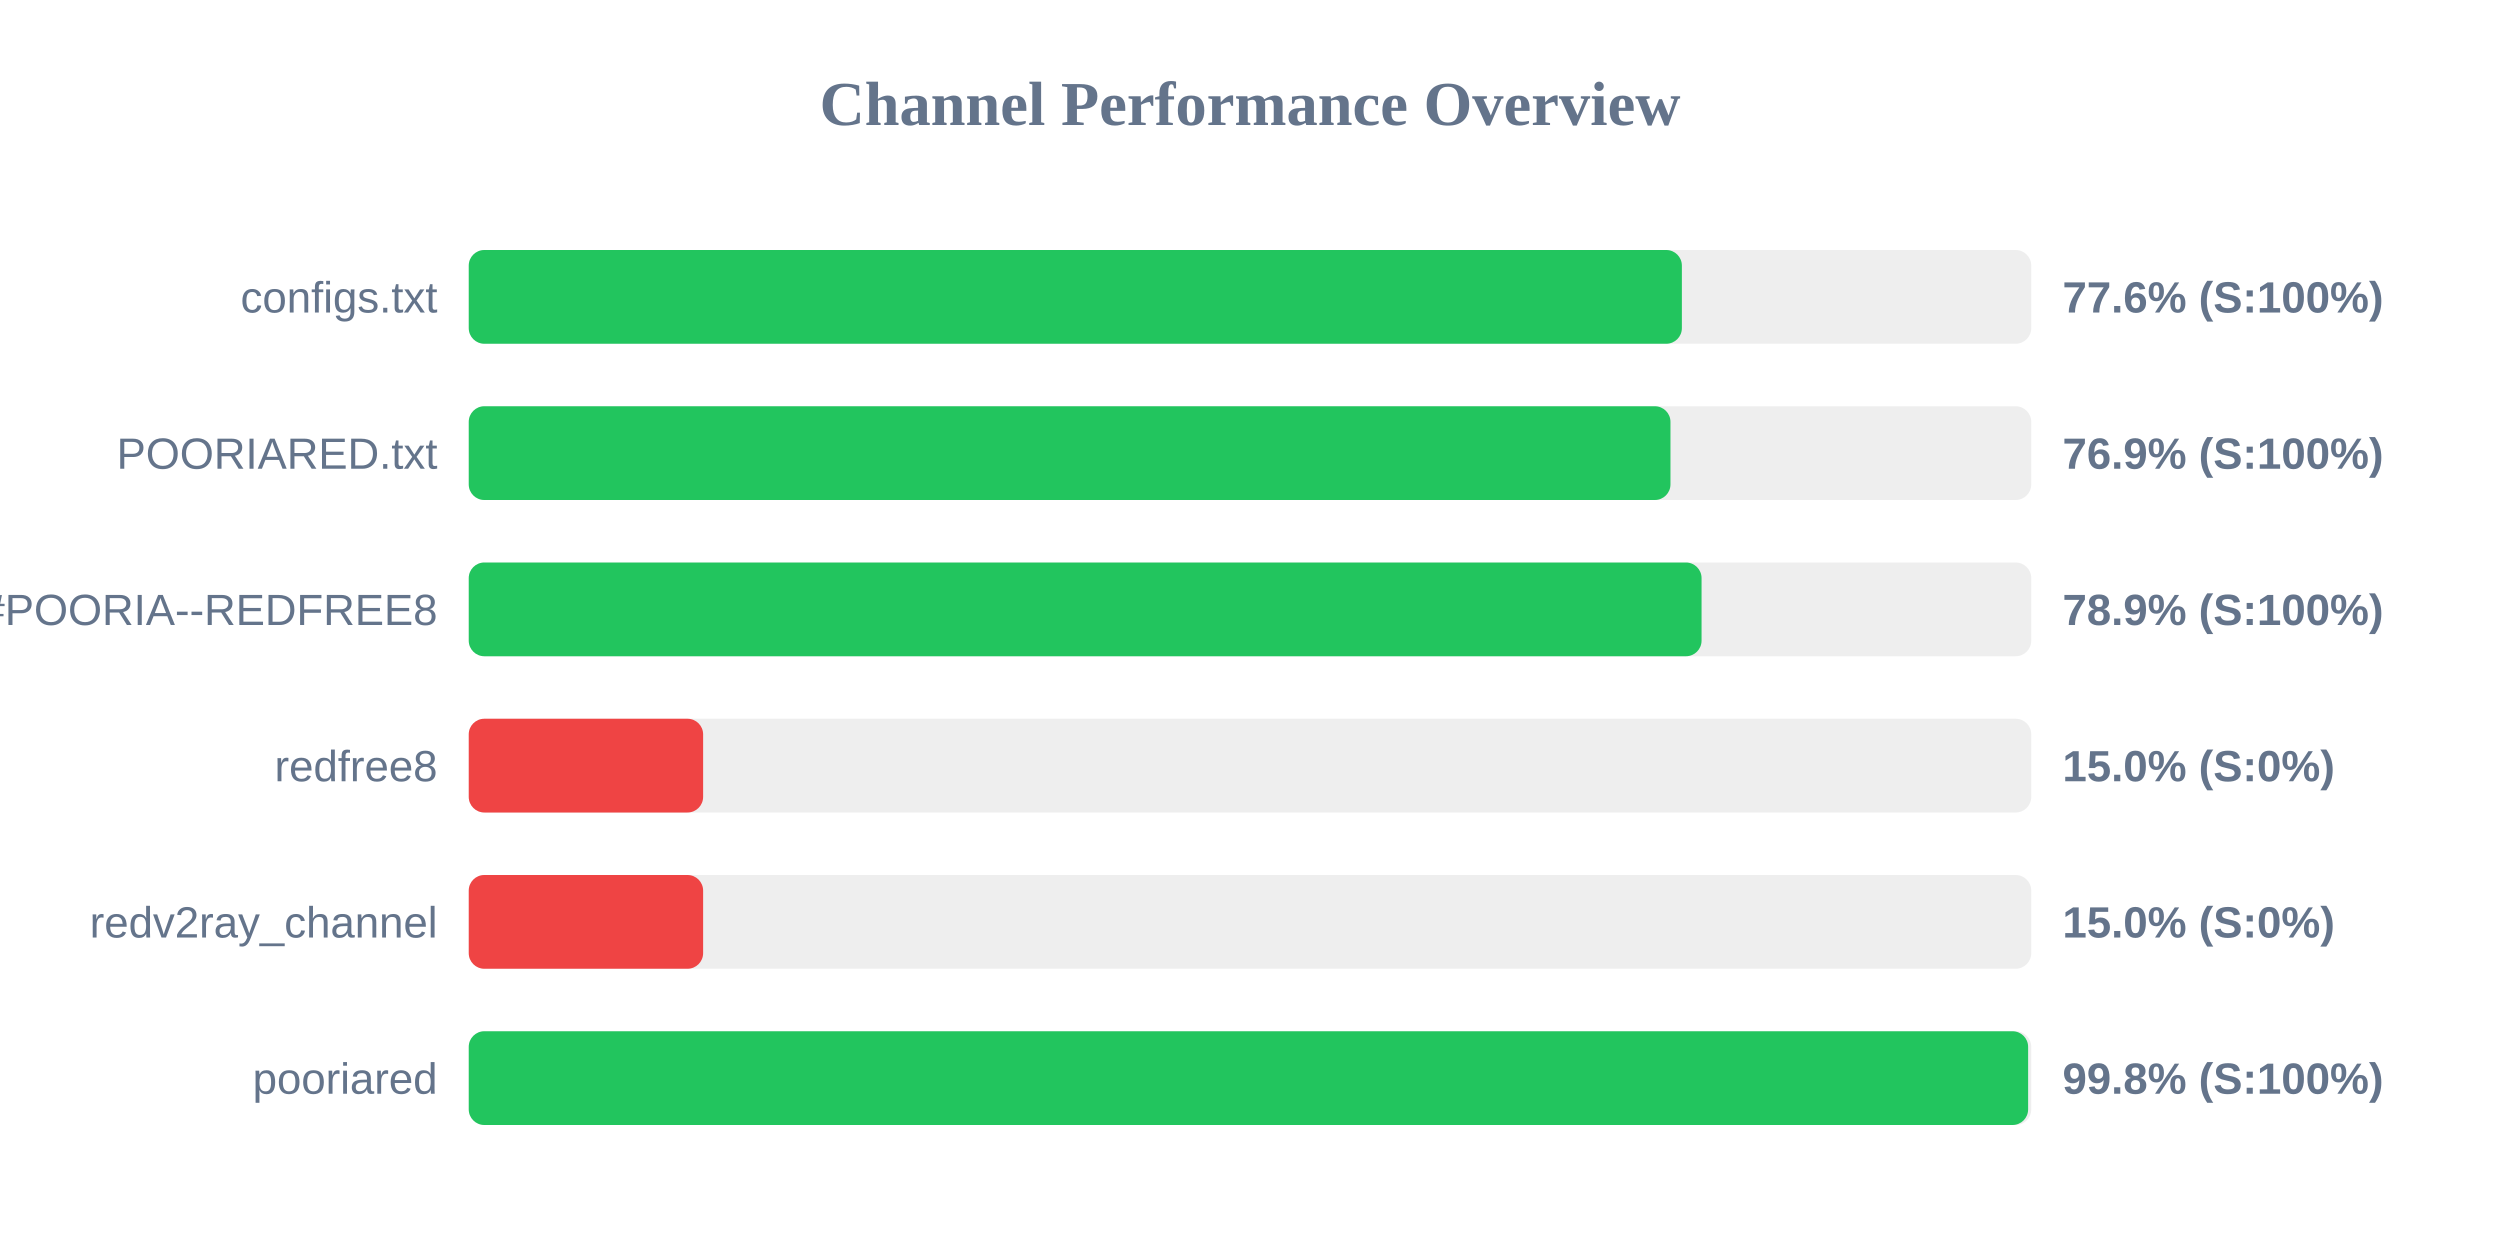
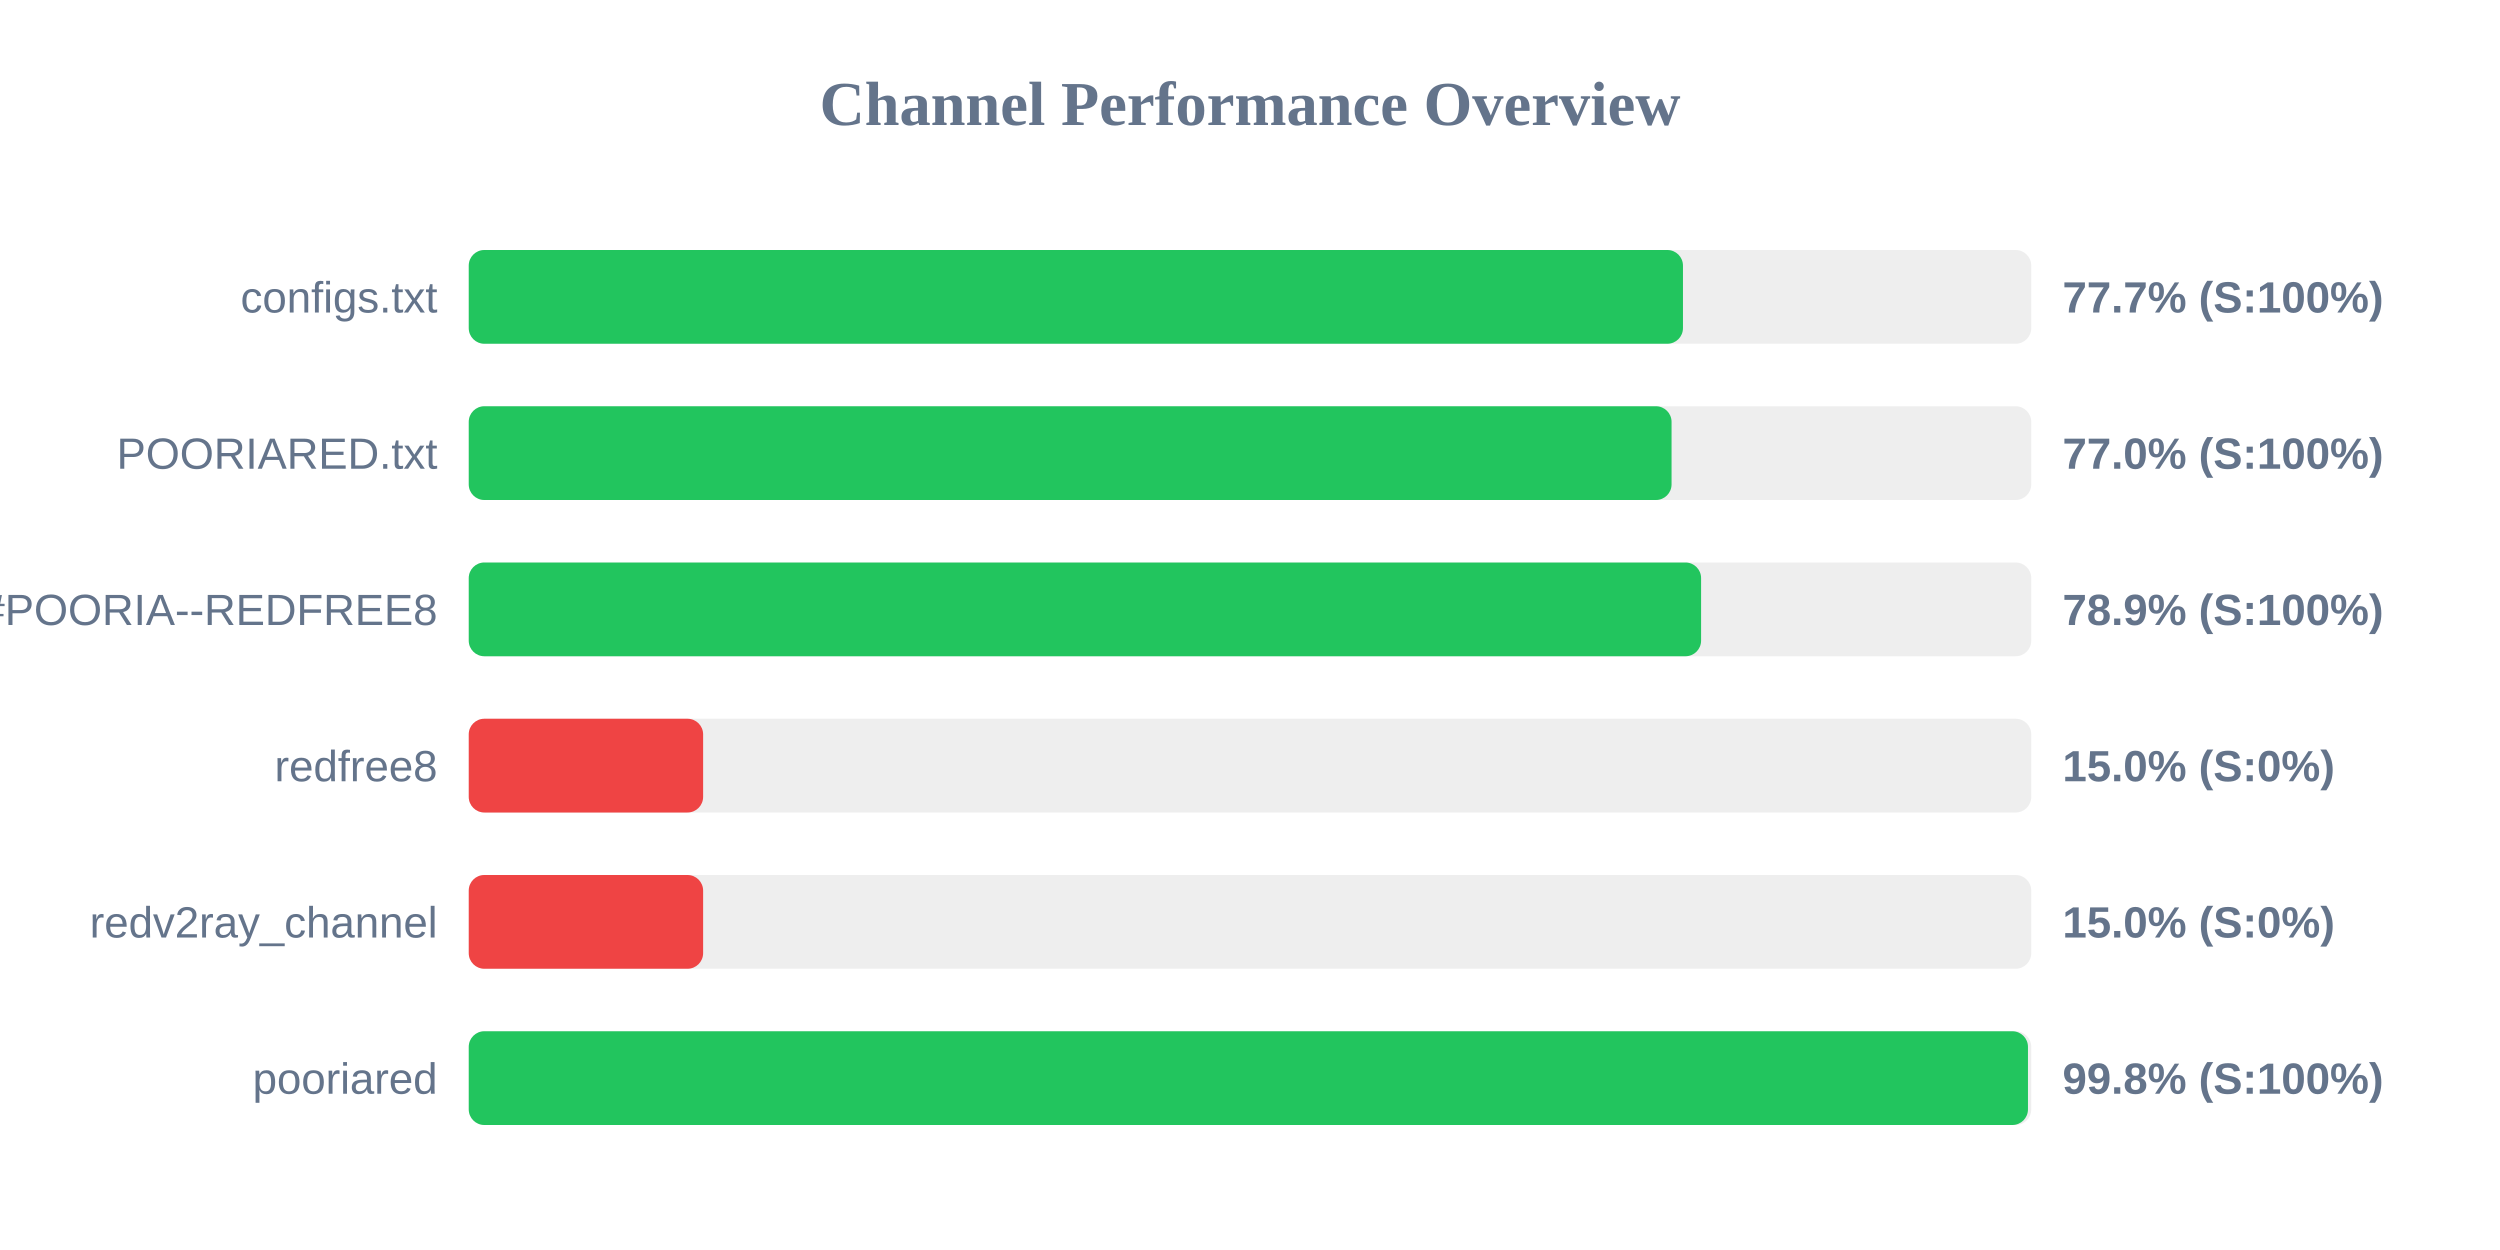
<svg xmlns="http://www.w3.org/2000/svg" width="800" height="400" version="1.1">
  <style>
        .row { font: 14px Arial; fill: #64748b; }
        .score { font: bold 14px Arial; fill: #64748b; }
    </style>
  <text x="400" y="40" text-anchor="middle" font-size="20px" font-weight="bold" fill="#64748b">Channel Performance Overview</text>
  <rect x="150" y="80" width="500" height="30" fill="#eee" rx="5" />
-   <rect x="150" y="80" width="388.2" height="30" fill="#22c55e" rx="5" />
+   <rect x="150" y="80" width="388.55" height="30" fill="#22c55e" rx="5" />
  <text x="140" y="100" text-anchor="end" class="row">configs.txt</text>
-   <text x="660" y="100" text-anchor="start" class="score">77.6% (S:100%)</text>
+   <text x="660" y="100" text-anchor="start" class="score">77.7% (S:100%)</text>
  <rect x="150" y="130" width="500" height="30" fill="#eee" rx="5" />
-   <rect x="150" y="130" width="384.55" height="30" fill="#22c55e" rx="5" />
+   <rect x="150" y="130" width="384.9" height="30" fill="#22c55e" rx="5" />
  <text x="140" y="150" text-anchor="end" class="row">POORIARED.txt</text>
-   <text x="660" y="150" text-anchor="start" class="score">76.9% (S:100%)</text>
+   <text x="660" y="150" text-anchor="start" class="score">77.0% (S:100%)</text>
  <rect x="150" y="180" width="500" height="30" fill="#eee" rx="5" />
-   <rect x="150" y="180" width="394.5" height="30" fill="#22c55e" rx="5" />
+   <rect x="150" y="180" width="394.35" height="30" fill="#22c55e" rx="5" />
  <text x="140" y="200" text-anchor="end" class="row">POORIA--REDFREE8.txt#POORIA--REDFREE8</text>
  <text x="660" y="200" text-anchor="start" class="score">78.9% (S:100%)</text>
  <rect x="150" y="230" width="500" height="30" fill="#eee" rx="5" />
  <rect x="150" y="230" width="75.0" height="30" fill="#ef4444" rx="5" />
  <text x="140" y="250" text-anchor="end" class="row">redfree8</text>
  <text x="660" y="250" text-anchor="start" class="score">15.0% (S:0%)</text>
  <rect x="150" y="280" width="500" height="30" fill="#eee" rx="5" />
  <rect x="150" y="280" width="75.0" height="30" fill="#ef4444" rx="5" />
  <text x="140" y="300" text-anchor="end" class="row">redv2ray_channel</text>
  <text x="660" y="300" text-anchor="start" class="score">15.0% (S:0%)</text>
  <rect x="150" y="330" width="500" height="30" fill="#eee" rx="5" />
-   <rect x="150" y="330" width="499.0" height="30" fill="#22c55e" rx="5" />
+   <rect x="150" y="330" width="498.95" height="30" fill="#22c55e" rx="5" />
  <text x="140" y="350" text-anchor="end" class="row">pooriared</text>
  <text x="660" y="350" text-anchor="start" class="score">99.8% (S:100%)</text>
</svg>
